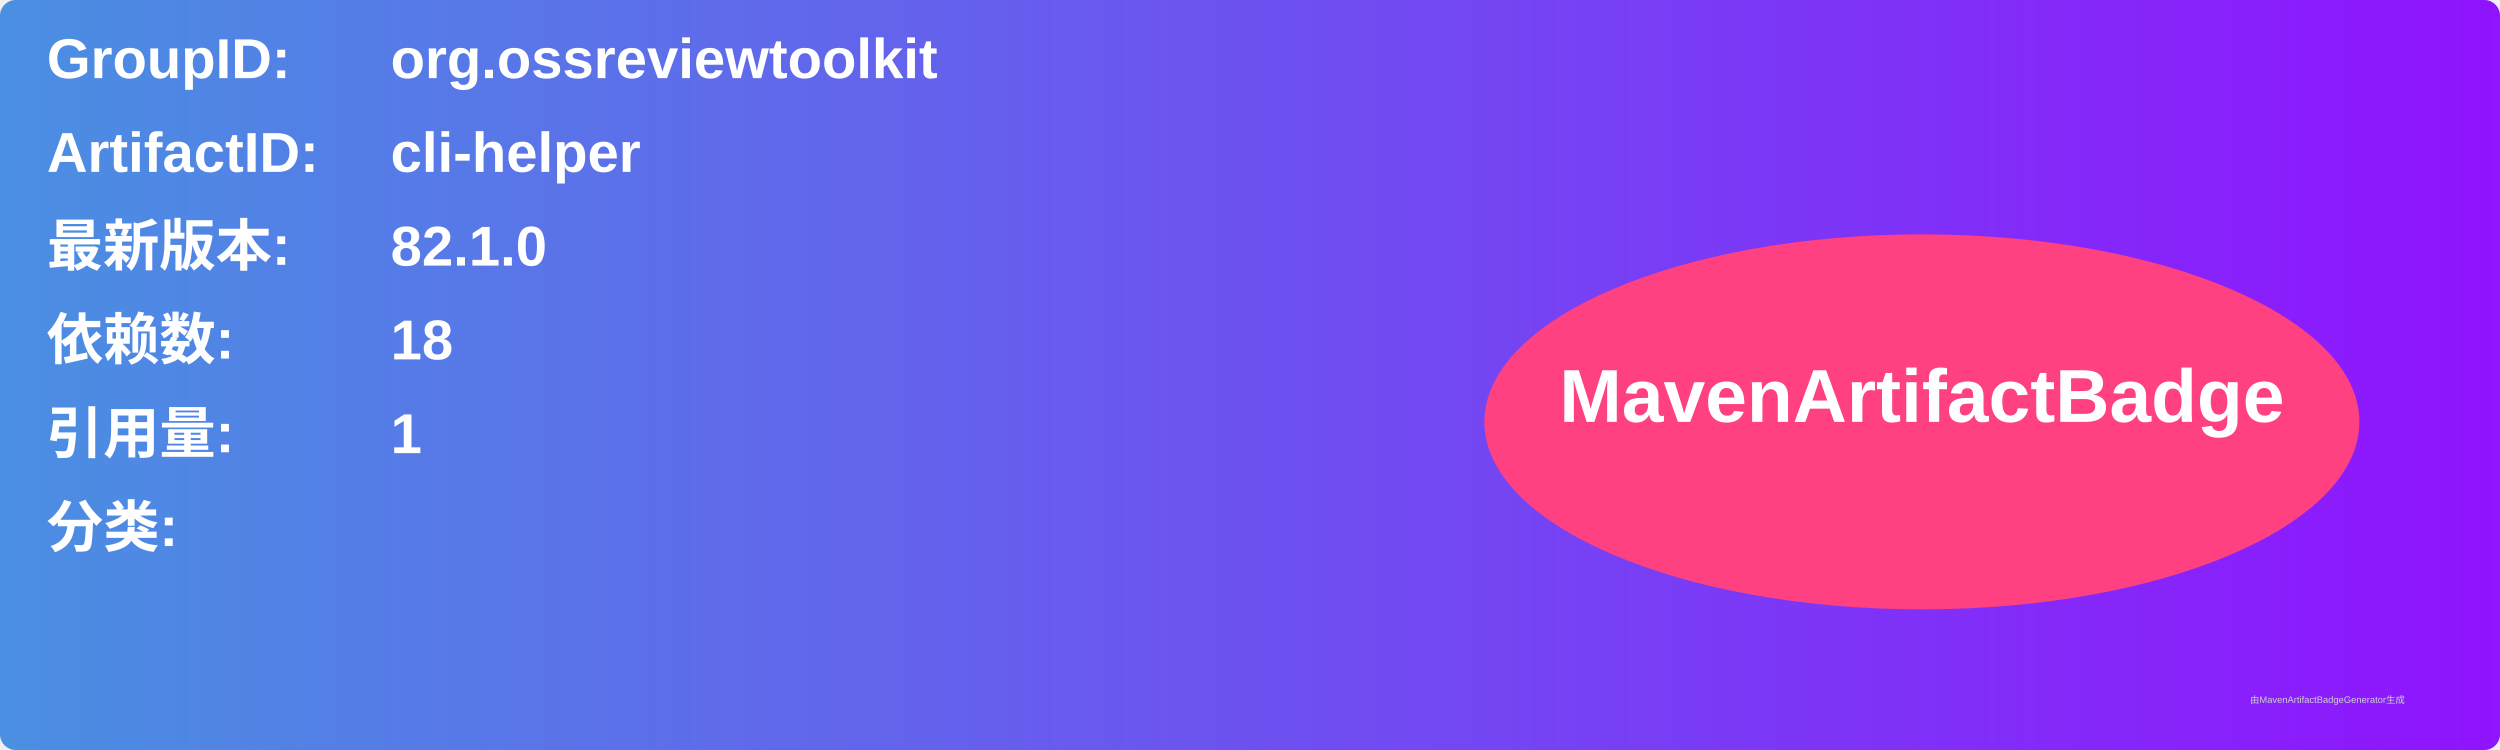
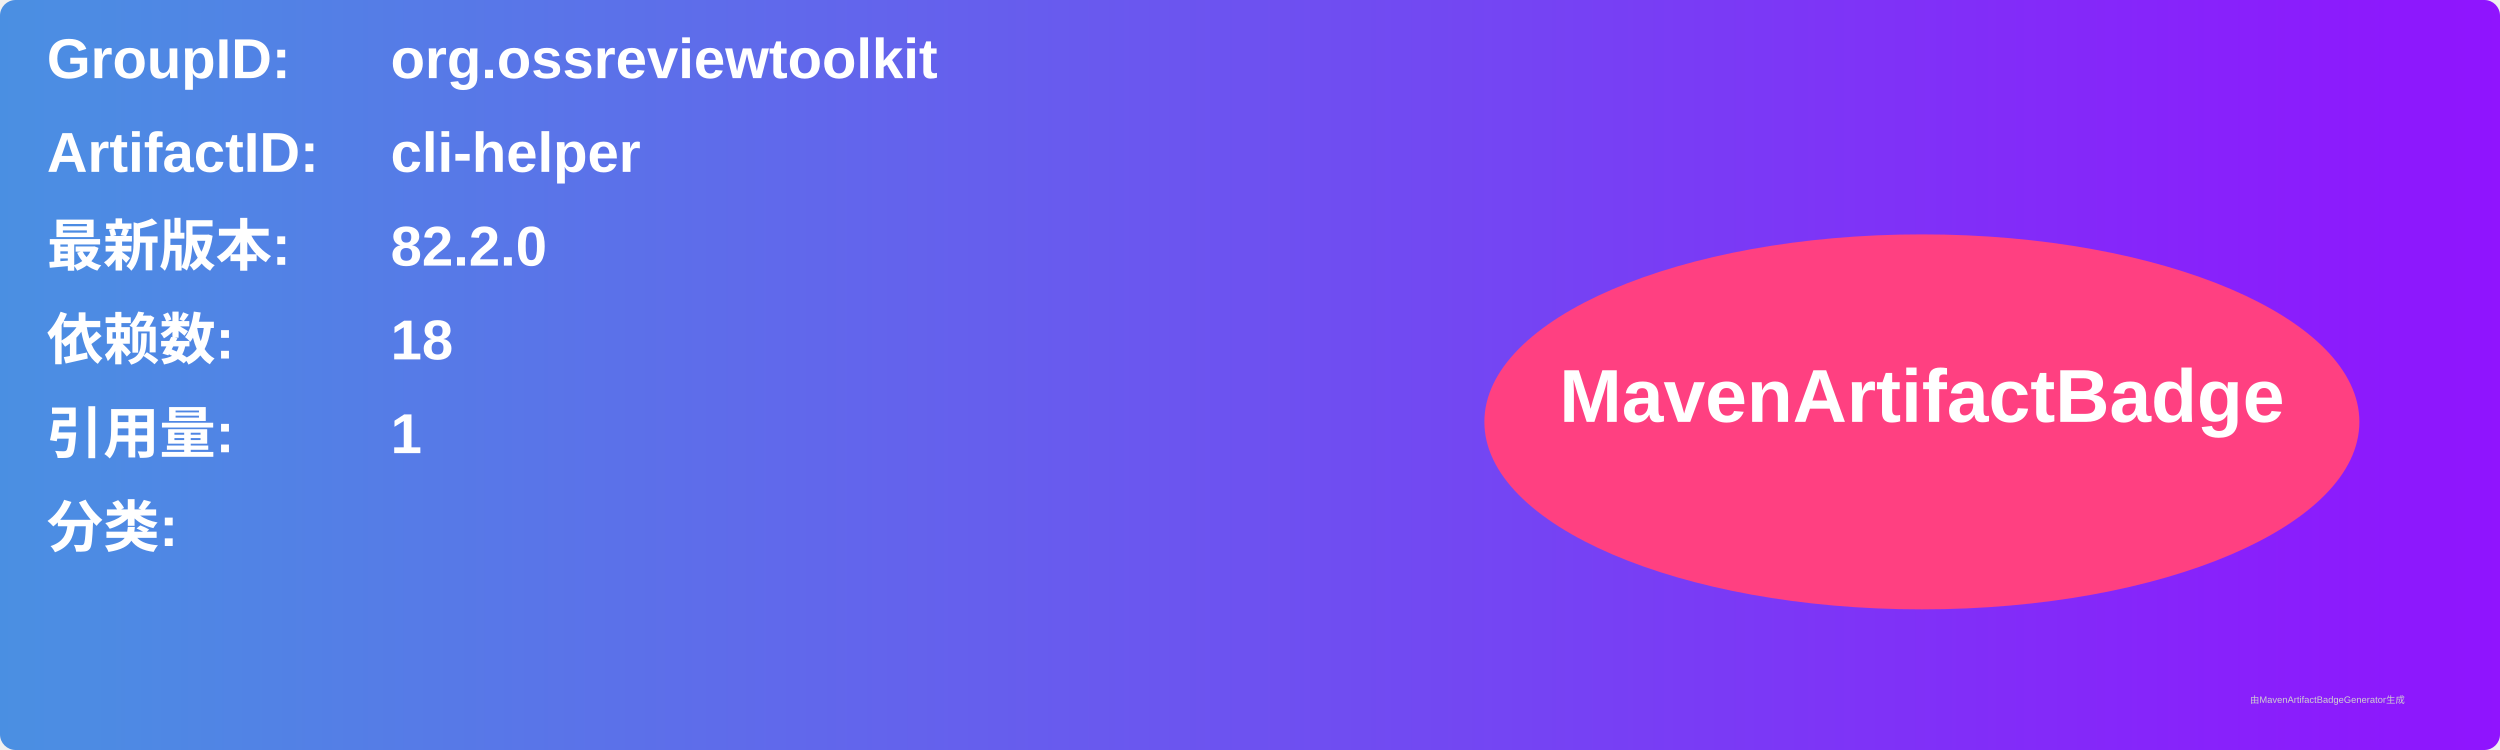
<svg xmlns="http://www.w3.org/2000/svg" width="800" height="240" viewBox="0 0 800 240">
  <linearGradient id="grad" x1="0%" y1="0%" x2="100%" y2="0%">
    <stop offset="0%" stop-color="#4a90e2" />
    <stop offset="100%" stop-color="#9013fe" />
  </linearGradient>
  <rect width="100%" height="100%" rx="5" ry="5" fill="url(#grad)" />
  <g transform="translate(15, 15)">
    <text x="0" y="10" font-family="Arial" font-size="18" fill="white" font-weight="bold" width="260">GroupID:</text>
    <text x="110" y="10" font-family="Arial" font-size="18" fill="white" font-weight="bold" width="460">org.ossreviewtoolkit</text>
    <text x="0" y="40" font-family="Arial" font-size="18" fill="white" font-weight="bold" width="260">ArtifactID:</text>
    <text x="110" y="40" font-family="Arial" font-size="18" fill="white" font-weight="bold" width="460">cli-helper</text>
    <text x="0" y="70" font-family="Arial" font-size="18" fill="white" font-weight="bold">最新版本:</text>
    <text x="110" y="70" font-family="Arial" font-size="18" fill="white" font-weight="bold">
-       <tspan font-weight="bold">82.1.0</tspan>
+       <tspan font-weight="bold">82.2.0</tspan>
    </text>
    <text x="0" y="100" font-family="Arial" font-size="18" fill="white" font-weight="bold">依赖数: </text>
    <text x="110" y="100" font-family="Arial" font-size="18" fill="white">
      <tspan font-weight="bold">18</tspan>
    </text>
    <text x="0" y="130" font-family="Arial" font-size="18" fill="white" font-weight="bold">引用量: </text>
    <text x="110" y="130" font-family="Arial" font-size="18" fill="white">
      <tspan font-weight="bold">1</tspan>
    </text>
    <text x="0" y="160" font-family="Arial" font-size="18" fill="white" font-weight="bold">分类:</text>
    <text x="10" y="190" font-family="Arial" font-size="10" fill="white">
      <tspan font-weight="bold" />
    </text>
    <ellipse cx="600" cy="120" rx="140" ry="60" fill="#ff4081" />
    <text x="600" y="120" text-anchor="middle" font-family="Arial" font-size="24" fill="white" font-weight="bold">MavenArtifactBadge</text>
  </g>
  <text x="720" y="225" font-family="Arial" font-size="3" fill="#d0d0d0">由MavenArtifactBadgeGenerator生成</text>
</svg>
